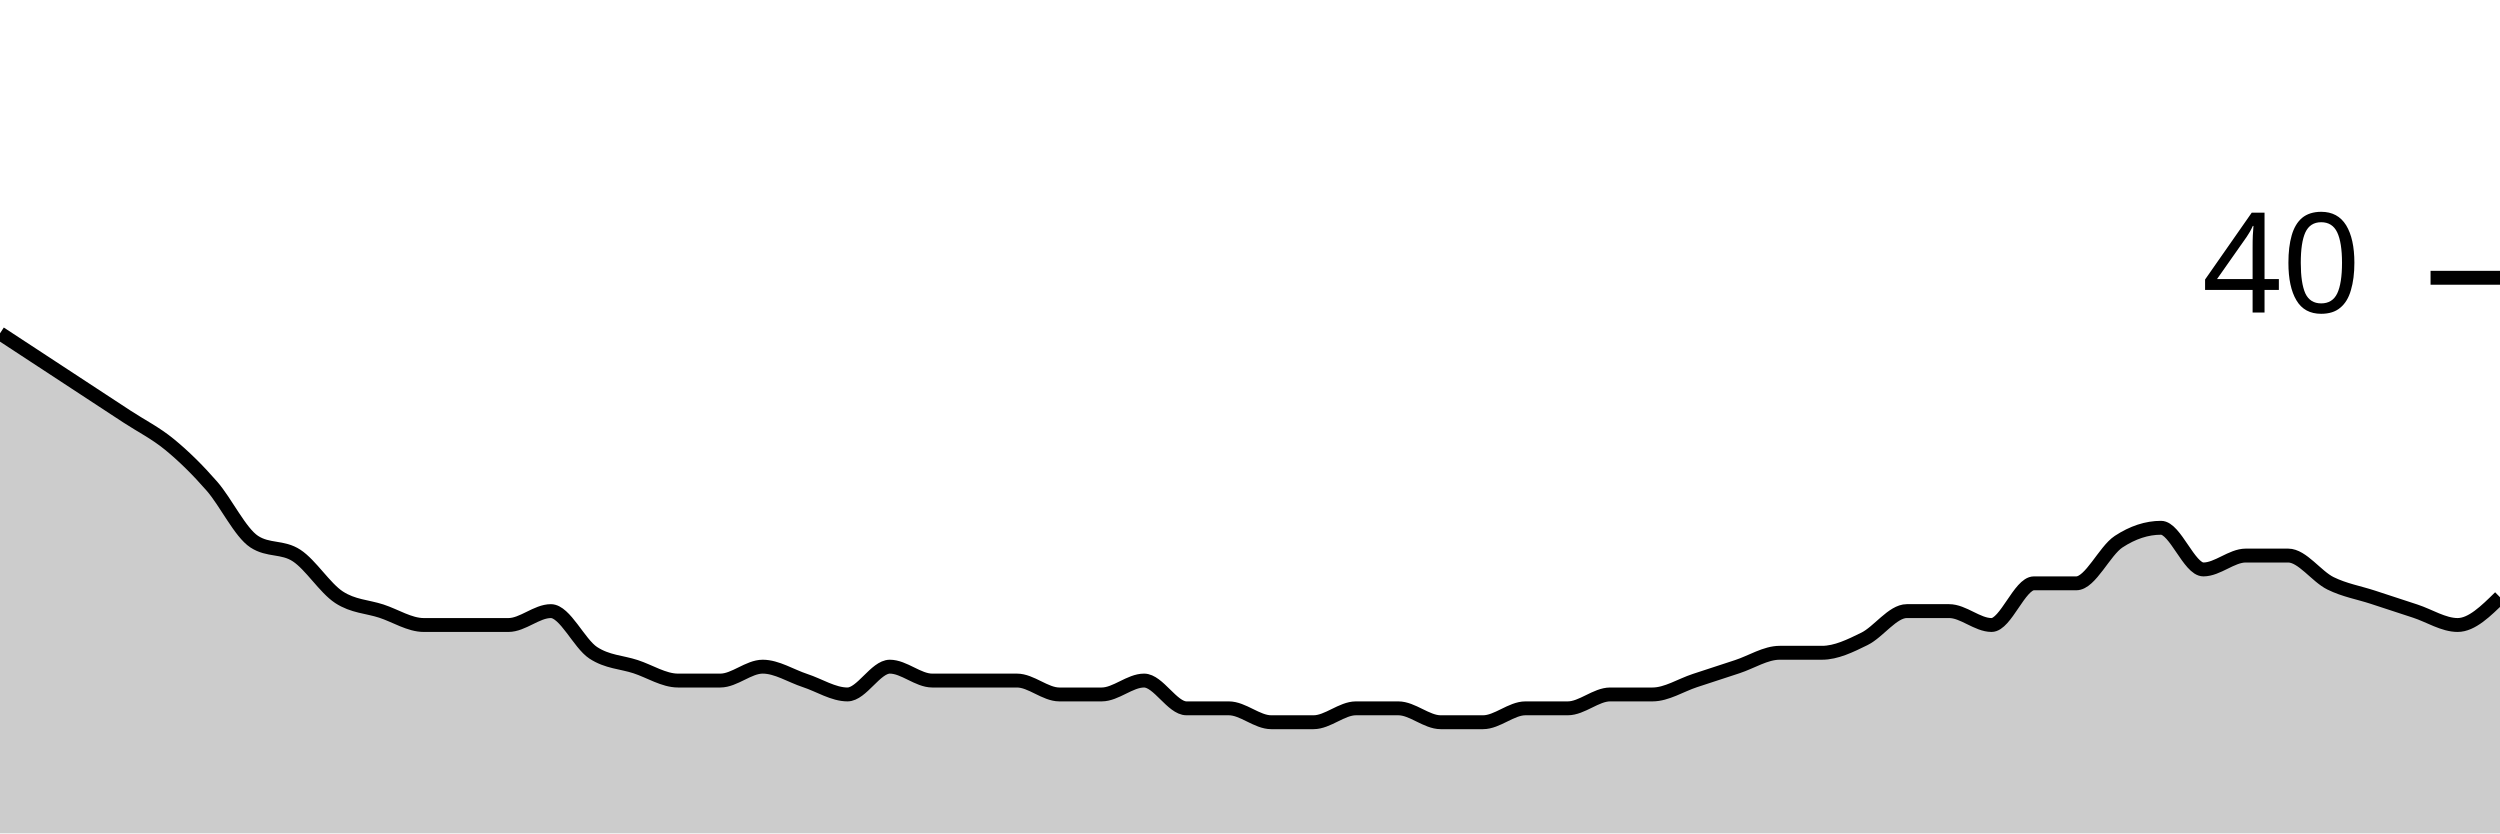
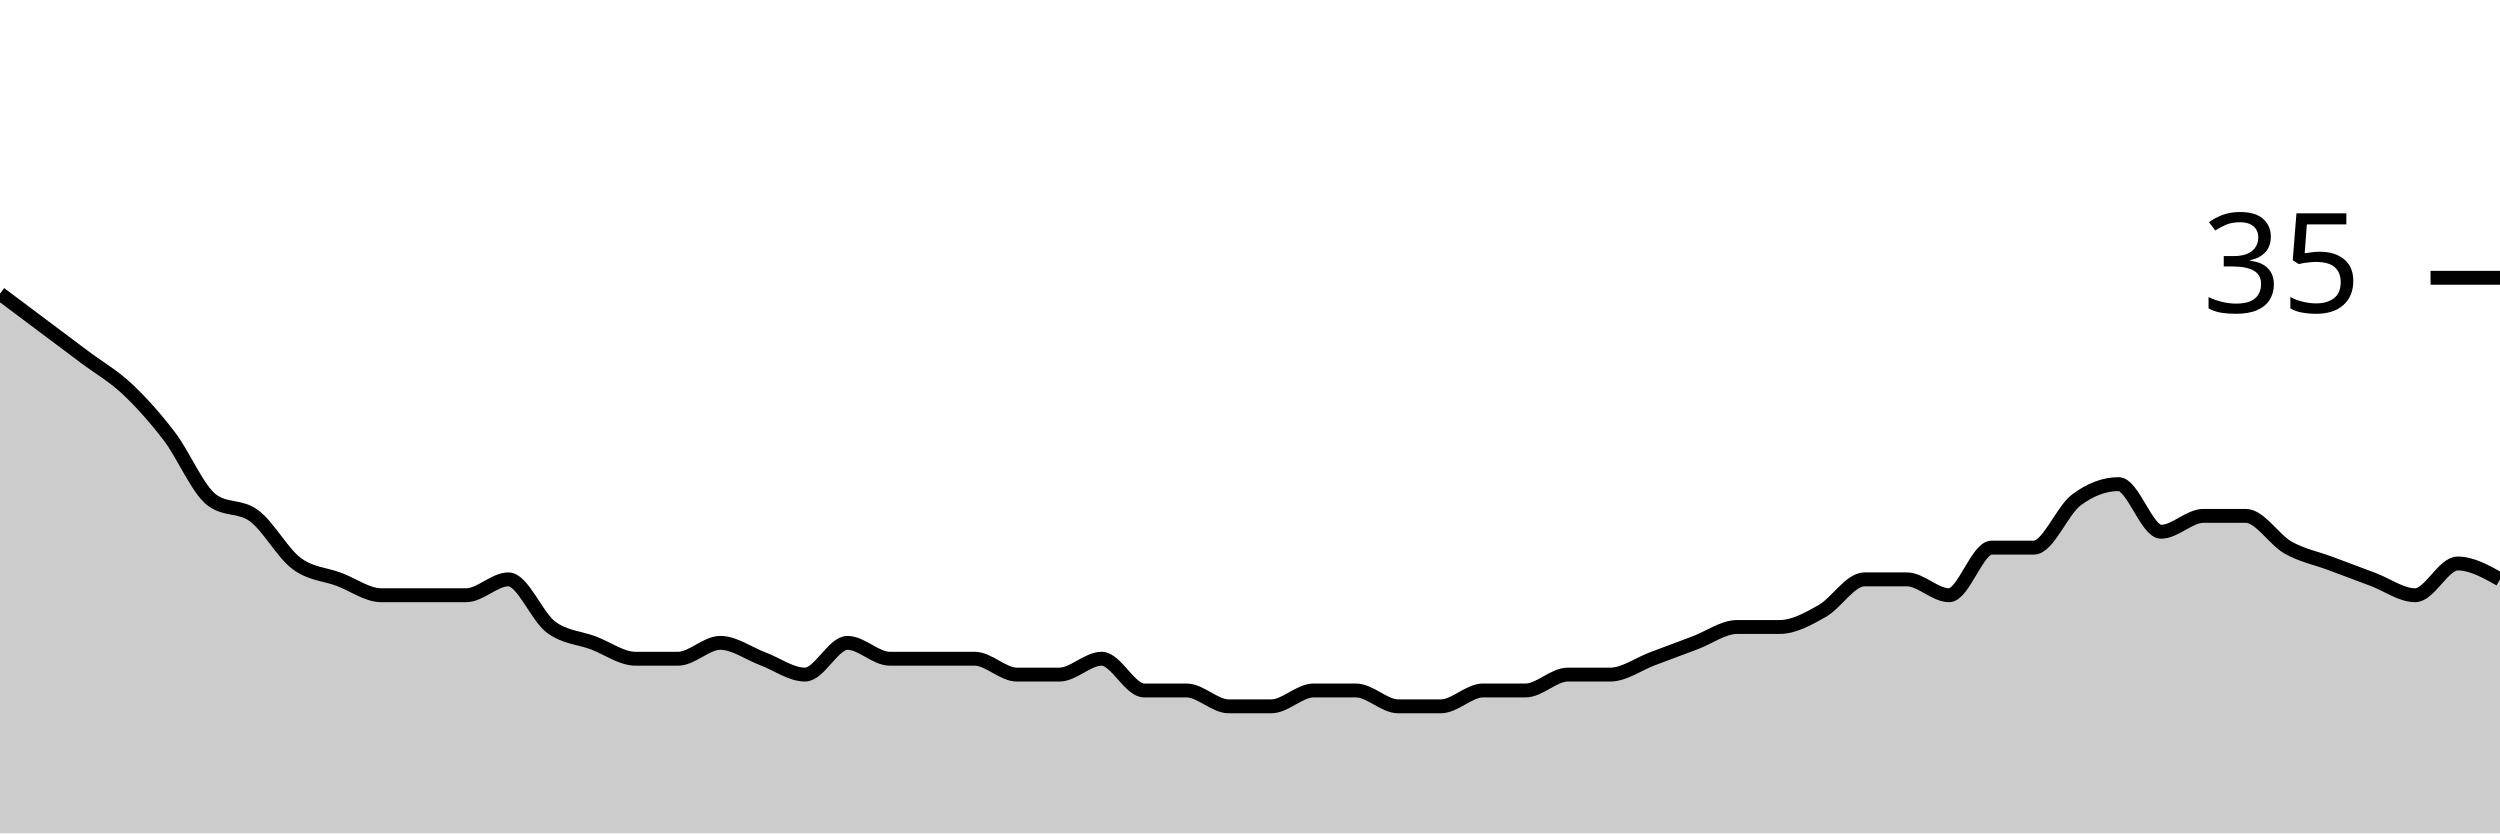
<svg xmlns="http://www.w3.org/2000/svg" viewBox="0 0 180 60">
  <g transform="translate(0,20)">
-     <path class="area" fill="rgba(0, 0, 0, 0.2)" d="M0,4C1.017,4.667,2.034,5.333,3.051,6C4.068,6.667,5.085,7.333,6.102,8C7.119,8.667,8.136,9.333,9.153,10C10.169,10.667,11.186,11.167,12.203,12C13.22,12.833,14.237,13.833,15.254,15C16.271,16.167,17.288,18.333,18.305,19C19.322,19.667,20.339,19.333,21.356,20C22.373,20.667,23.39,22.333,24.407,23C25.424,23.667,26.441,23.667,27.458,24C28.475,24.333,29.492,25,30.508,25C31.525,25,32.542,25,33.559,25C34.576,25,35.593,25,36.61,25C37.627,25,38.644,24,39.661,24C40.678,24,41.695,26.333,42.712,27C43.729,27.667,44.746,27.667,45.763,28C46.78,28.333,47.797,29,48.814,29C49.831,29,50.847,29,51.864,29C52.881,29,53.898,28,54.915,28C55.932,28,56.949,28.667,57.966,29C58.983,29.333,60,30,61.017,30C62.034,30,63.051,28,64.068,28C65.085,28,66.102,29,67.119,29C68.136,29,69.153,29,70.169,29C71.186,29,72.203,29,73.22,29C74.237,29,75.254,30,76.271,30C77.288,30,78.305,30,79.322,30C80.339,30,81.356,29,82.373,29C83.39,29,84.407,31,85.424,31C86.441,31,87.458,31,88.475,31C89.492,31,90.508,32,91.525,32C92.542,32,93.559,32,94.576,32C95.593,32,96.61,31,97.627,31C98.644,31,99.661,31,100.678,31C101.695,31,102.712,32,103.729,32C104.746,32,105.763,32,106.78,32C107.797,32,108.814,31,109.831,31C110.847,31,111.864,31,112.881,31C113.898,31,114.915,30,115.932,30C116.949,30,117.966,30,118.983,30C120,30,121.017,29.333,122.034,29C123.051,28.667,124.068,28.333,125.085,28C126.102,27.667,127.119,27,128.136,27C129.153,27,130.169,27,131.186,27C132.203,27,133.22,26.5,134.237,26C135.254,25.5,136.271,24,137.288,24C138.305,24,139.322,24,140.339,24C141.356,24,142.373,25,143.39,25C144.407,25,145.424,22,146.441,22C147.458,22,148.475,22,149.492,22C150.508,22,151.525,19.667,152.542,19C153.559,18.333,154.576,18,155.593,18C156.61,18,157.627,21,158.644,21C159.661,21,160.678,20,161.695,20C162.712,20,163.729,20,164.746,20C165.763,20,166.78,21.5,167.797,22C168.814,22.5,169.831,22.667,170.847,23C171.864,23.333,172.881,23.667,173.898,24C174.915,24.333,175.932,25,176.949,25C177.966,25,178.983,24,180,23L180,40C178.983,40,177.966,40,176.949,40C175.932,40,174.915,40,173.898,40C172.881,40,171.864,40,170.847,40C169.831,40,168.814,40,167.797,40C166.78,40,165.763,40,164.746,40C163.729,40,162.712,40,161.695,40C160.678,40,159.661,40,158.644,40C157.627,40,156.61,40,155.593,40C154.576,40,153.559,40,152.542,40C151.525,40,150.508,40,149.492,40C148.475,40,147.458,40,146.441,40C145.424,40,144.407,40,143.39,40C142.373,40,141.356,40,140.339,40C139.322,40,138.305,40,137.288,40C136.271,40,135.254,40,134.237,40C133.22,40,132.203,40,131.186,40C130.169,40,129.153,40,128.136,40C127.119,40,126.102,40,125.085,40C124.068,40,123.051,40,122.034,40C121.017,40,120,40,118.983,40C117.966,40,116.949,40,115.932,40C114.915,40,113.898,40,112.881,40C111.864,40,110.847,40,109.831,40C108.814,40,107.797,40,106.78,40C105.763,40,104.746,40,103.729,40C102.712,40,101.695,40,100.678,40C99.661,40,98.644,40,97.627,40C96.61,40,95.593,40,94.576,40C93.559,40,92.542,40,91.525,40C90.508,40,89.492,40,88.475,40C87.458,40,86.441,40,85.424,40C84.407,40,83.39,40,82.373,40C81.356,40,80.339,40,79.322,40C78.305,40,77.288,40,76.271,40C75.254,40,74.237,40,73.22,40C72.203,40,71.186,40,70.169,40C69.153,40,68.136,40,67.119,40C66.102,40,65.085,40,64.068,40C63.051,40,62.034,40,61.017,40C60,40,58.983,40,57.966,40C56.949,40,55.932,40,54.915,40C53.898,40,52.881,40,51.864,40C50.847,40,49.831,40,48.814,40C47.797,40,46.78,40,45.763,40C44.746,40,43.729,40,42.712,40C41.695,40,40.678,40,39.661,40C38.644,40,37.627,40,36.61,40C35.593,40,34.576,40,33.559,40C32.542,40,31.525,40,30.508,40C29.492,40,28.475,40,27.458,40C26.441,40,25.424,40,24.407,40C23.39,40,22.373,40,21.356,40C20.339,40,19.322,40,18.305,40C17.288,40,16.271,40,15.254,40C14.237,40,13.22,40,12.203,40C11.186,40,10.169,40,9.153,40C8.136,40,7.119,40,6.102,40C5.085,40,4.068,40,3.051,40C2.034,40,1.017,40,0,40Z" />
-     <path class="line" stroke="black" fill="none" d="M0,4C1.017,4.667,2.034,5.333,3.051,6C4.068,6.667,5.085,7.333,6.102,8C7.119,8.667,8.136,9.333,9.153,10C10.169,10.667,11.186,11.167,12.203,12C13.22,12.833,14.237,13.833,15.254,15C16.271,16.167,17.288,18.333,18.305,19C19.322,19.667,20.339,19.333,21.356,20C22.373,20.667,23.39,22.333,24.407,23C25.424,23.667,26.441,23.667,27.458,24C28.475,24.333,29.492,25,30.508,25C31.525,25,32.542,25,33.559,25C34.576,25,35.593,25,36.61,25C37.627,25,38.644,24,39.661,24C40.678,24,41.695,26.333,42.712,27C43.729,27.667,44.746,27.667,45.763,28C46.78,28.333,47.797,29,48.814,29C49.831,29,50.847,29,51.864,29C52.881,29,53.898,28,54.915,28C55.932,28,56.949,28.667,57.966,29C58.983,29.333,60,30,61.017,30C62.034,30,63.051,28,64.068,28C65.085,28,66.102,29,67.119,29C68.136,29,69.153,29,70.169,29C71.186,29,72.203,29,73.22,29C74.237,29,75.254,30,76.271,30C77.288,30,78.305,30,79.322,30C80.339,30,81.356,29,82.373,29C83.39,29,84.407,31,85.424,31C86.441,31,87.458,31,88.475,31C89.492,31,90.508,32,91.525,32C92.542,32,93.559,32,94.576,32C95.593,32,96.61,31,97.627,31C98.644,31,99.661,31,100.678,31C101.695,31,102.712,32,103.729,32C104.746,32,105.763,32,106.78,32C107.797,32,108.814,31,109.831,31C110.847,31,111.864,31,112.881,31C113.898,31,114.915,30,115.932,30C116.949,30,117.966,30,118.983,30C120,30,121.017,29.333,122.034,29C123.051,28.667,124.068,28.333,125.085,28C126.102,27.667,127.119,27,128.136,27C129.153,27,130.169,27,131.186,27C132.203,27,133.22,26.5,134.237,26C135.254,25.5,136.271,24,137.288,24C138.305,24,139.322,24,140.339,24C141.356,24,142.373,25,143.39,25C144.407,25,145.424,22,146.441,22C147.458,22,148.475,22,149.492,22C150.508,22,151.525,19.667,152.542,19C153.559,18.333,154.576,18,155.593,18C156.61,18,157.627,21,158.644,21C159.661,21,160.678,20,161.695,20C162.712,20,163.729,20,164.746,20C165.763,20,166.78,21.5,167.797,22C168.814,22.5,169.831,22.667,170.847,23C171.864,23.333,172.881,23.667,173.898,24C174.915,24.333,175.932,25,176.949,25C177.966,25,178.983,24,180,23" />
+     <path class="area" fill="rgba(0, 0, 0, 0.2)" d="M0,1.143C1.017,1.905,2.034,2.667,3.051,3.429C4.068,4.19,5.085,4.952,6.102,5.714C7.119,6.476,8.136,7.048,9.153,8C10.169,8.952,11.186,10.095,12.203,11.429C13.22,12.762,14.237,15.238,15.254,16C16.271,16.762,17.288,16.381,18.305,17.143C19.322,17.905,20.339,19.81,21.356,20.571C22.373,21.333,23.39,21.333,24.407,21.714C25.424,22.095,26.441,22.857,27.458,22.857C28.475,22.857,29.492,22.857,30.508,22.857C31.525,22.857,32.542,22.857,33.559,22.857C34.576,22.857,35.593,21.714,36.61,21.714C37.627,21.714,38.644,24.381,39.661,25.143C40.678,25.905,41.695,25.905,42.712,26.286C43.729,26.667,44.746,27.429,45.763,27.429C46.78,27.429,47.797,27.429,48.814,27.429C49.831,27.429,50.847,26.286,51.864,26.286C52.881,26.286,53.898,27.048,54.915,27.429C55.932,27.81,56.949,28.571,57.966,28.571C58.983,28.571,60,26.286,61.017,26.286C62.034,26.286,63.051,27.429,64.068,27.429C65.085,27.429,66.102,27.429,67.119,27.429C68.136,27.429,69.153,27.429,70.169,27.429C71.186,27.429,72.203,28.571,73.22,28.571C74.237,28.571,75.254,28.571,76.271,28.571C77.288,28.571,78.305,27.429,79.322,27.429C80.339,27.429,81.356,29.714,82.373,29.714C83.39,29.714,84.407,29.714,85.424,29.714C86.441,29.714,87.458,30.857,88.475,30.857C89.492,30.857,90.508,30.857,91.525,30.857C92.542,30.857,93.559,29.714,94.576,29.714C95.593,29.714,96.61,29.714,97.627,29.714C98.644,29.714,99.661,30.857,100.678,30.857C101.695,30.857,102.712,30.857,103.729,30.857C104.746,30.857,105.763,29.714,106.78,29.714C107.797,29.714,108.814,29.714,109.831,29.714C110.847,29.714,111.864,28.571,112.881,28.571C113.898,28.571,114.915,28.571,115.932,28.571C116.949,28.571,117.966,27.81,118.983,27.429C120,27.048,121.017,26.667,122.034,26.286C123.051,25.905,124.068,25.143,125.085,25.143C126.102,25.143,127.119,25.143,128.136,25.143C129.153,25.143,130.169,24.571,131.186,24C132.203,23.429,133.22,21.714,134.237,21.714C135.254,21.714,136.271,21.714,137.288,21.714C138.305,21.714,139.322,22.857,140.339,22.857C141.356,22.857,142.373,19.429,143.39,19.429C144.407,19.429,145.424,19.429,146.441,19.429C147.458,19.429,148.475,16.762,149.492,16C150.508,15.238,151.525,14.857,152.542,14.857C153.559,14.857,154.576,18.286,155.593,18.286C156.61,18.286,157.627,17.143,158.644,17.143C159.661,17.143,160.678,17.143,161.695,17.143C162.712,17.143,163.729,18.857,164.746,19.429C165.763,20,166.78,20.19,167.797,20.571C168.814,20.952,169.831,21.333,170.847,21.714C171.864,22.095,172.881,22.857,173.898,22.857C174.915,22.857,175.932,20.571,176.949,20.571C177.966,20.571,178.983,21.143,180,21.714L180,40C178.983,40,177.966,40,176.949,40C175.932,40,174.915,40,173.898,40C172.881,40,171.864,40,170.847,40C169.831,40,168.814,40,167.797,40C166.78,40,165.763,40,164.746,40C163.729,40,162.712,40,161.695,40C160.678,40,159.661,40,158.644,40C157.627,40,156.61,40,155.593,40C154.576,40,153.559,40,152.542,40C151.525,40,150.508,40,149.492,40C148.475,40,147.458,40,146.441,40C145.424,40,144.407,40,143.39,40C142.373,40,141.356,40,140.339,40C139.322,40,138.305,40,137.288,40C136.271,40,135.254,40,134.237,40C133.22,40,132.203,40,131.186,40C130.169,40,129.153,40,128.136,40C127.119,40,126.102,40,125.085,40C124.068,40,123.051,40,122.034,40C121.017,40,120,40,118.983,40C117.966,40,116.949,40,115.932,40C114.915,40,113.898,40,112.881,40C111.864,40,110.847,40,109.831,40C108.814,40,107.797,40,106.78,40C105.763,40,104.746,40,103.729,40C102.712,40,101.695,40,100.678,40C99.661,40,98.644,40,97.627,40C96.61,40,95.593,40,94.576,40C93.559,40,92.542,40,91.525,40C90.508,40,89.492,40,88.475,40C87.458,40,86.441,40,85.424,40C84.407,40,83.39,40,82.373,40C81.356,40,80.339,40,79.322,40C78.305,40,77.288,40,76.271,40C75.254,40,74.237,40,73.22,40C72.203,40,71.186,40,70.169,40C69.153,40,68.136,40,67.119,40C66.102,40,65.085,40,64.068,40C63.051,40,62.034,40,61.017,40C60,40,58.983,40,57.966,40C56.949,40,55.932,40,54.915,40C53.898,40,52.881,40,51.864,40C50.847,40,49.831,40,48.814,40C47.797,40,46.78,40,45.763,40C44.746,40,43.729,40,42.712,40C41.695,40,40.678,40,39.661,40C38.644,40,37.627,40,36.61,40C35.593,40,34.576,40,33.559,40C32.542,40,31.525,40,30.508,40C29.492,40,28.475,40,27.458,40C26.441,40,25.424,40,24.407,40C23.39,40,22.373,40,21.356,40C20.339,40,19.322,40,18.305,40C17.288,40,16.271,40,15.254,40C14.237,40,13.22,40,12.203,40C11.186,40,10.169,40,9.153,40C8.136,40,7.119,40,6.102,40C5.085,40,4.068,40,3.051,40C2.034,40,1.017,40,0,40Z" />
+     <path class="line" stroke="black" fill="none" d="M0,1.143C1.017,1.905,2.034,2.667,3.051,3.429C4.068,4.19,5.085,4.952,6.102,5.714C7.119,6.476,8.136,7.048,9.153,8C10.169,8.952,11.186,10.095,12.203,11.429C13.22,12.762,14.237,15.238,15.254,16C16.271,16.762,17.288,16.381,18.305,17.143C19.322,17.905,20.339,19.81,21.356,20.571C22.373,21.333,23.39,21.333,24.407,21.714C25.424,22.095,26.441,22.857,27.458,22.857C28.475,22.857,29.492,22.857,30.508,22.857C31.525,22.857,32.542,22.857,33.559,22.857C34.576,22.857,35.593,21.714,36.61,21.714C37.627,21.714,38.644,24.381,39.661,25.143C40.678,25.905,41.695,25.905,42.712,26.286C43.729,26.667,44.746,27.429,45.763,27.429C46.78,27.429,47.797,27.429,48.814,27.429C49.831,27.429,50.847,26.286,51.864,26.286C52.881,26.286,53.898,27.048,54.915,27.429C55.932,27.81,56.949,28.571,57.966,28.571C58.983,28.571,60,26.286,61.017,26.286C62.034,26.286,63.051,27.429,64.068,27.429C65.085,27.429,66.102,27.429,67.119,27.429C68.136,27.429,69.153,27.429,70.169,27.429C71.186,27.429,72.203,28.571,73.22,28.571C74.237,28.571,75.254,28.571,76.271,28.571C77.288,28.571,78.305,27.429,79.322,27.429C80.339,27.429,81.356,29.714,82.373,29.714C83.39,29.714,84.407,29.714,85.424,29.714C86.441,29.714,87.458,30.857,88.475,30.857C89.492,30.857,90.508,30.857,91.525,30.857C92.542,30.857,93.559,29.714,94.576,29.714C95.593,29.714,96.61,29.714,97.627,29.714C98.644,29.714,99.661,30.857,100.678,30.857C101.695,30.857,102.712,30.857,103.729,30.857C104.746,30.857,105.763,29.714,106.78,29.714C107.797,29.714,108.814,29.714,109.831,29.714C110.847,29.714,111.864,28.571,112.881,28.571C113.898,28.571,114.915,28.571,115.932,28.571C116.949,28.571,117.966,27.81,118.983,27.429C120,27.048,121.017,26.667,122.034,26.286C123.051,25.905,124.068,25.143,125.085,25.143C126.102,25.143,127.119,25.143,128.136,25.143C129.153,25.143,130.169,24.571,131.186,24C132.203,23.429,133.22,21.714,134.237,21.714C135.254,21.714,136.271,21.714,137.288,21.714C138.305,21.714,139.322,22.857,140.339,22.857C141.356,22.857,142.373,19.429,143.39,19.429C144.407,19.429,145.424,19.429,146.441,19.429C147.458,19.429,148.475,16.762,149.492,16C150.508,15.238,151.525,14.857,152.542,14.857C153.559,14.857,154.576,18.286,155.593,18.286C156.61,18.286,157.627,17.143,158.644,17.143C159.661,17.143,160.678,17.143,161.695,17.143C162.712,17.143,163.729,18.857,164.746,19.429C165.763,20,166.78,20.19,167.797,20.571C168.814,20.952,169.831,21.333,170.847,21.714C171.864,22.095,172.881,22.857,173.898,22.857C174.915,22.857,175.932,20.571,176.949,20.571C177.966,20.571,178.983,21.143,180,21.714" />
    <path class="axis-ceiling" stroke-width="1" stroke="black" fill="none" d="M175,0L180,0" />
-     <text class="axis-ceiling-label" font-family="sans-serif" text-anchor="end" font-size="10px" x="170" y="2.5">40</text>
+     <text class="axis-ceiling-label" font-family="sans-serif" text-anchor="end" font-size="10px" x="170" y="2.5">35</text>
  </g>
</svg>
